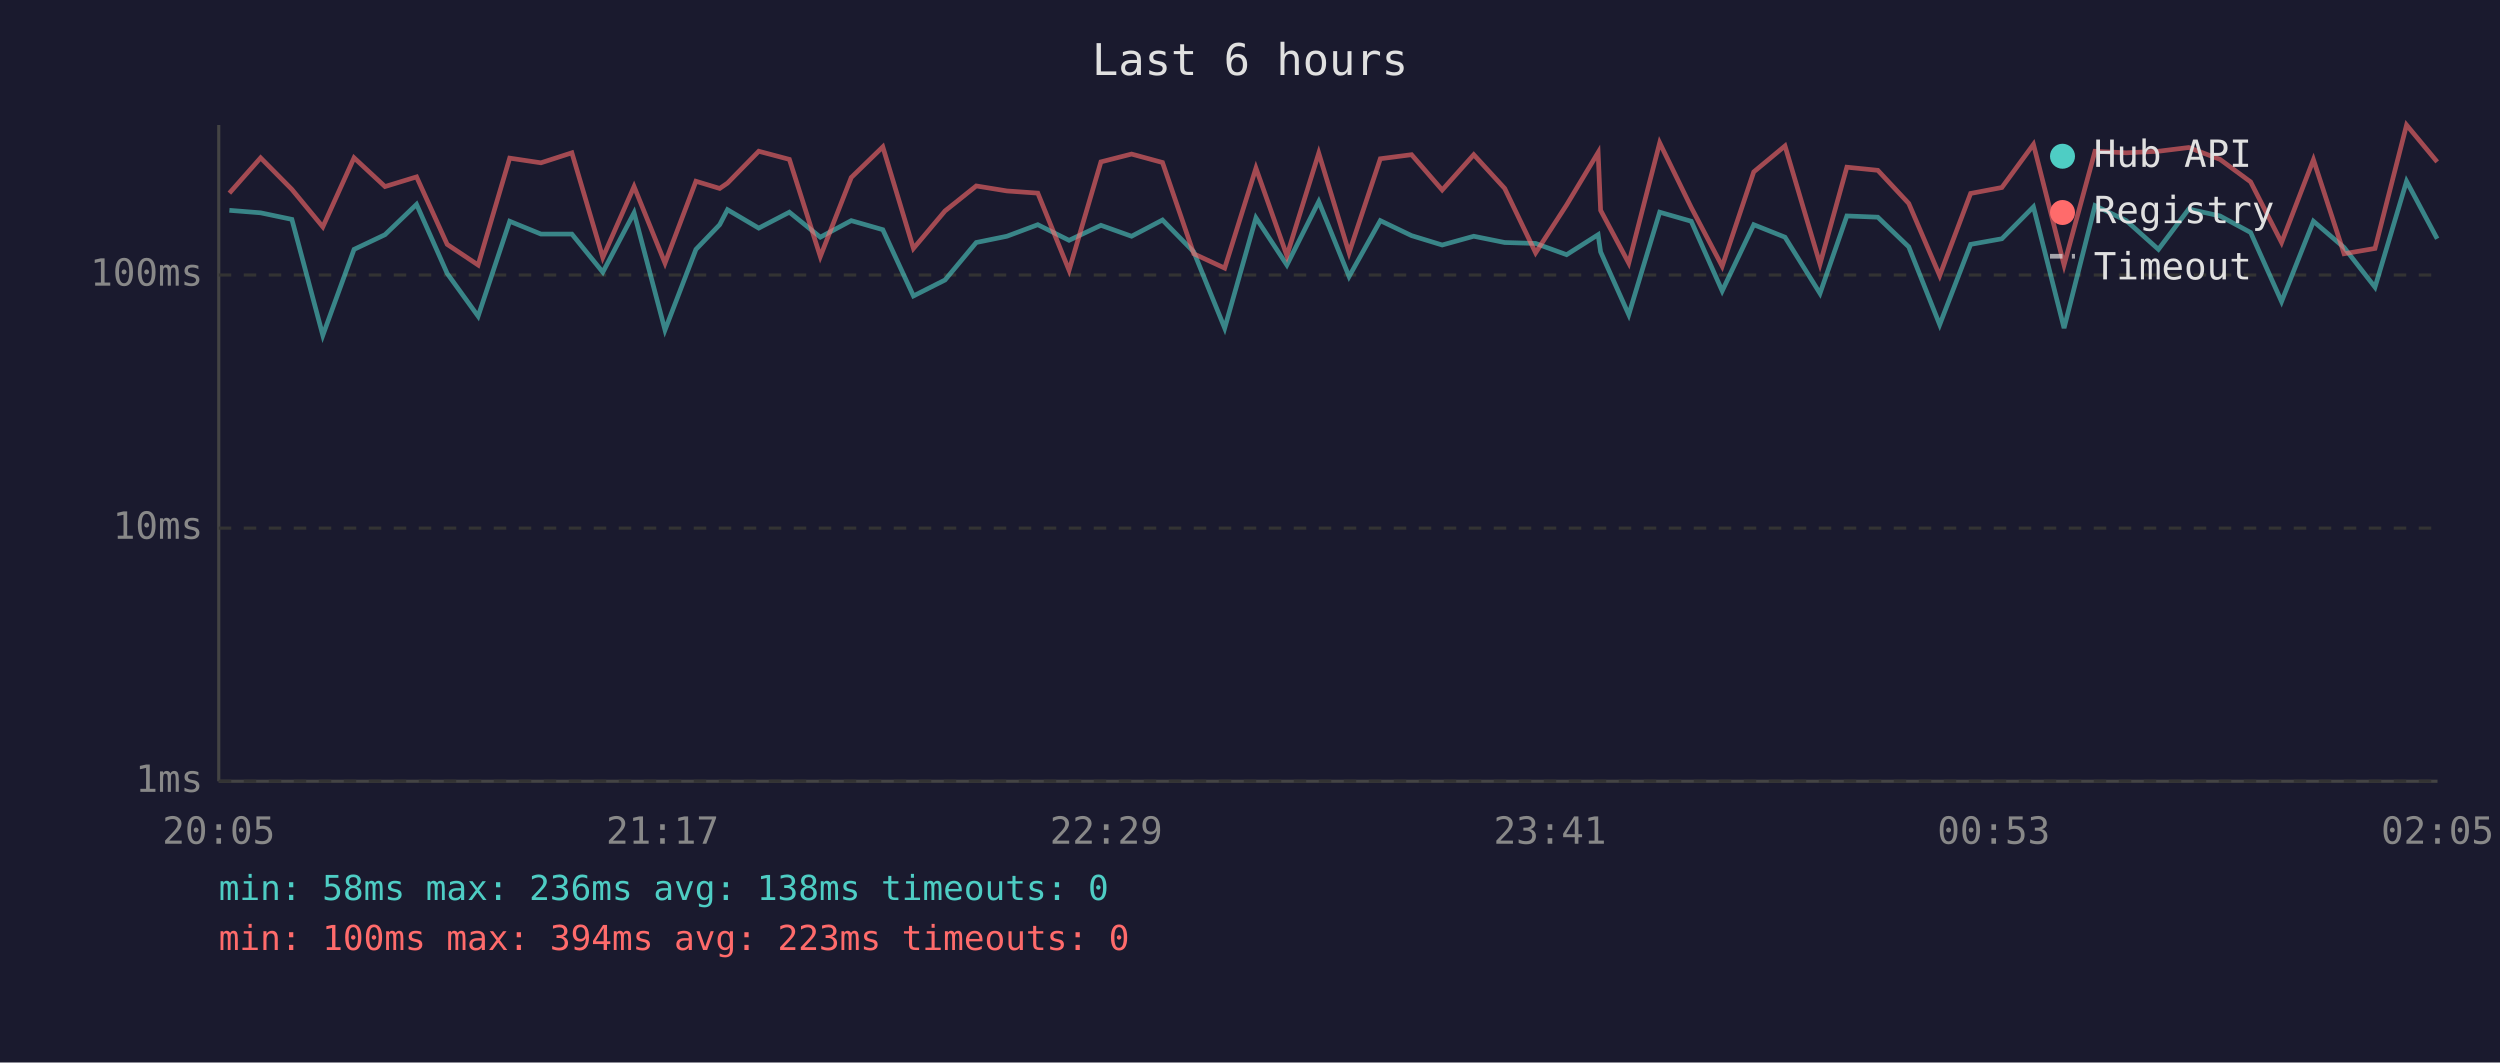
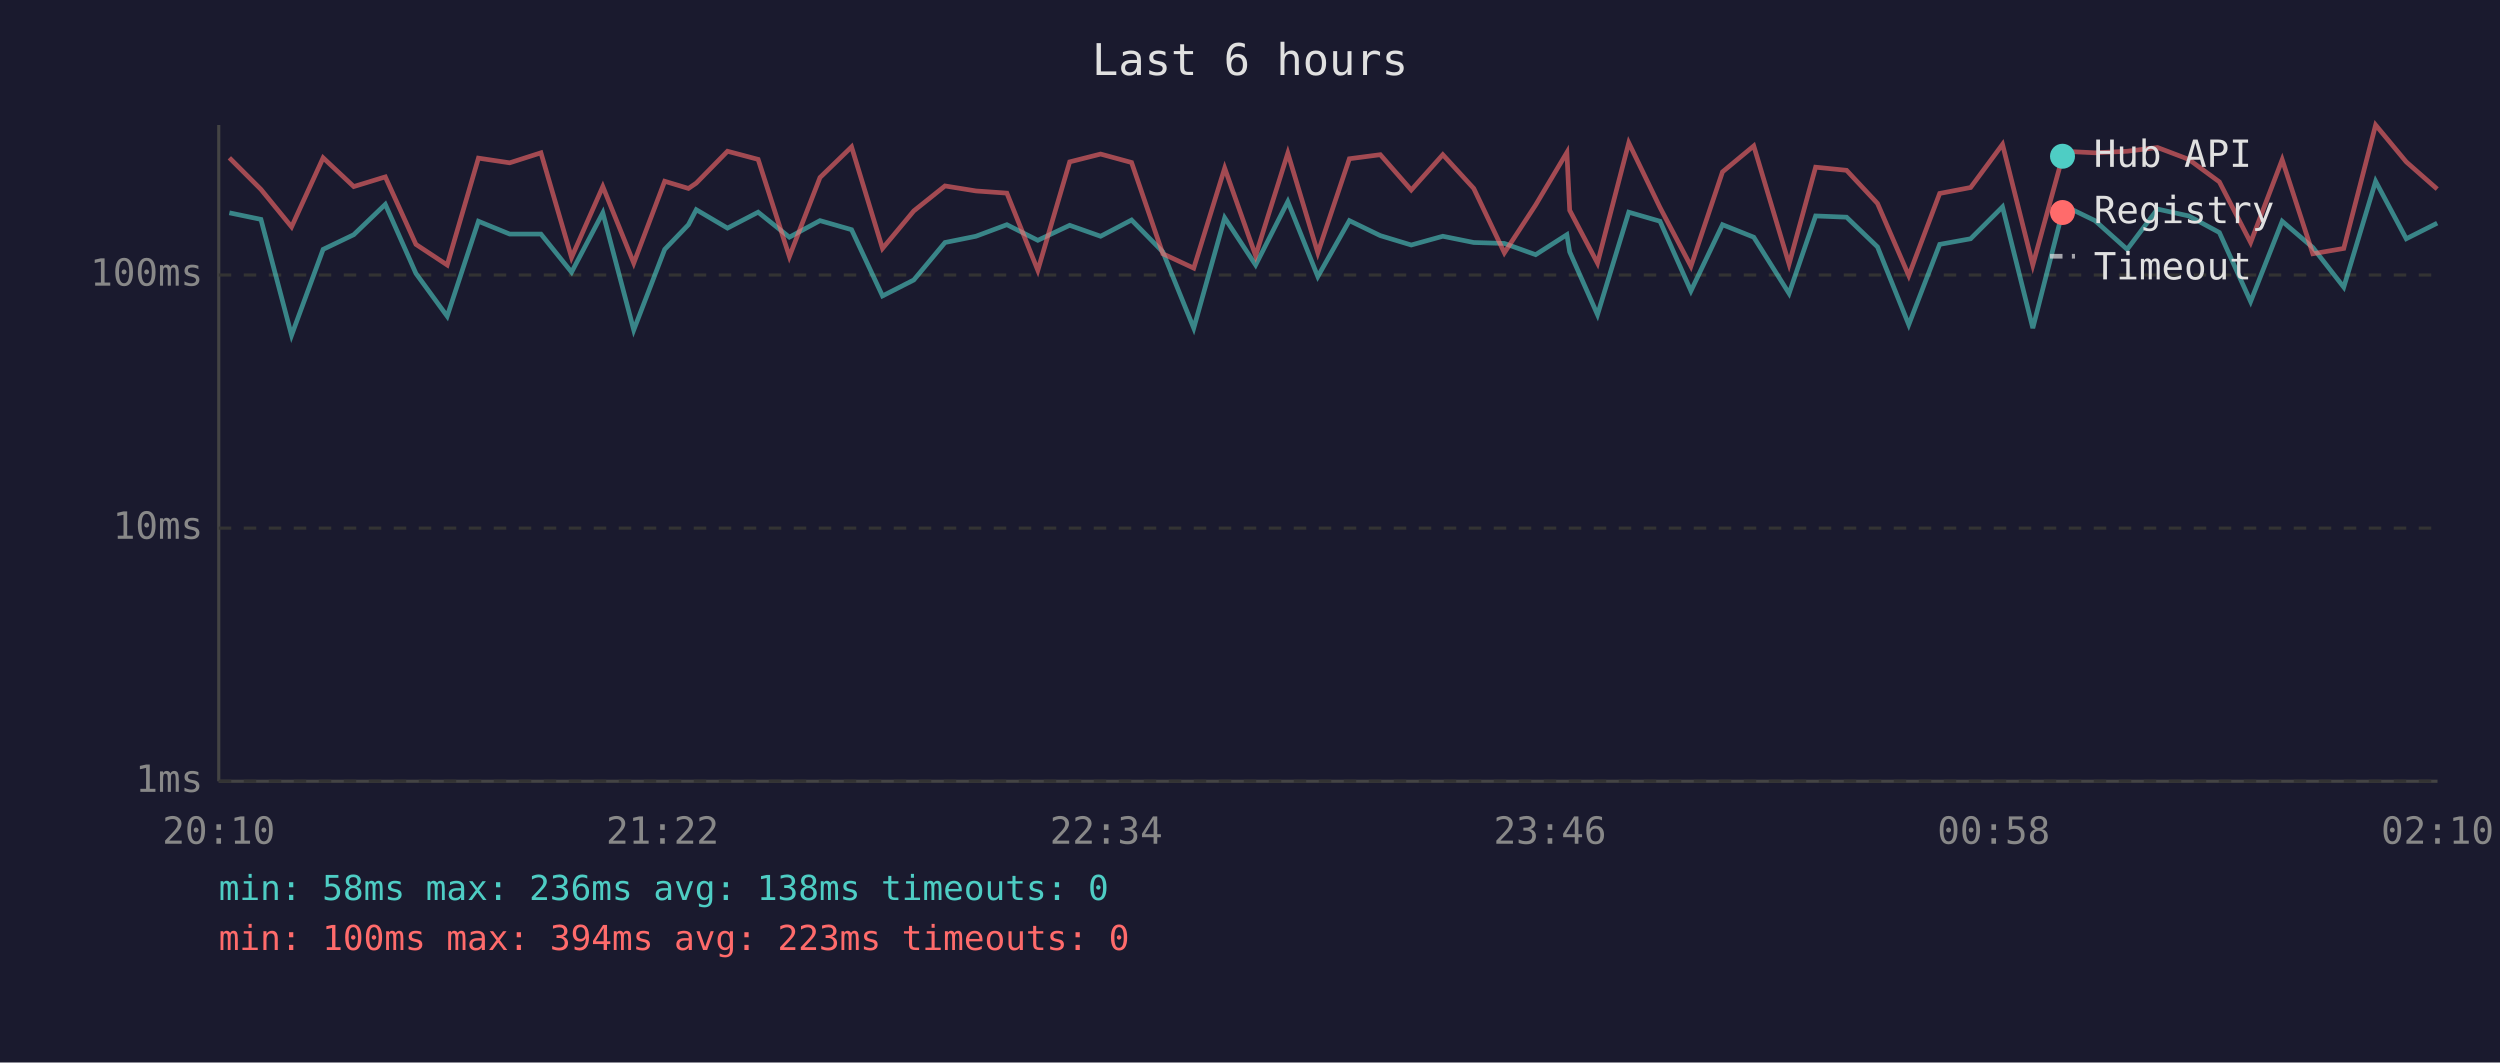
<svg xmlns="http://www.w3.org/2000/svg" viewBox="0 0 800 340" font-family="monospace" font-size="12">
  <rect width="800" height="340" fill="#1a1a2e" />
  <text x="400" y="24" fill="#e0e0e0" font-size="14" text-anchor="middle">Last 6 hours</text>
  <line x1="70" y1="40" x2="70" y2="250" stroke="#444" stroke-width="1" />
  <line x1="70" y1="250" x2="780" y2="250" stroke="#444" stroke-width="1" />
  <line x1="70" y1="250" x2="780" y2="250" stroke="#333" stroke-width="1" stroke-dasharray="4" />
  <text x="65" y="250" fill="#888" text-anchor="end" dominant-baseline="middle">1ms</text>
  <line x1="70" y1="169" x2="780" y2="169" stroke="#333" stroke-width="1" stroke-dasharray="4" />
  <text x="65" y="169" fill="#888" text-anchor="end" dominant-baseline="middle">10ms</text>
  <line x1="70" y1="88" x2="780" y2="88" stroke="#333" stroke-width="1" stroke-dasharray="4" />
  <text x="65" y="88" fill="#888" text-anchor="end" dominant-baseline="middle">100ms</text>
-   <text x="70" y="270" fill="#888" text-anchor="middle">20:05</text>
-   <text x="212" y="270" fill="#888" text-anchor="middle">21:17</text>
-   <text x="354" y="270" fill="#888" text-anchor="middle">22:29</text>
-   <text x="496" y="270" fill="#888" text-anchor="middle">23:41</text>
-   <text x="638" y="270" fill="#888" text-anchor="middle">00:53</text>
-   <text x="780" y="270" fill="#888" text-anchor="middle">02:05</text>
-   <polyline points="73.4,67.3 83.4,68.1 93.4,70.2 103.3,107.3 113.3,79.8 123.2,75.1 133.3,65.4 143.1,87.5 153.0,101.2 163.1,70.8 173.1,74.9 183.0,74.9 192.9,87.1 202.9,68.1 212.8,105.6 222.7,79.8 230.3,71.9 232.8,67.1 242.8,73.0 252.6,67.9 262.5,75.9 272.4,70.6 282.5,73.5 292.3,94.7 302.4,89.6 312.4,77.6 322.2,75.6 332.1,71.9 342.1,76.9 352.3,72.1 362.1,75.6 372.0,70.4 382.0,80.6 391.9,105.0 401.9,69.7 411.8,84.8 422.0,64.5 431.7,88.5 441.7,70.6 451.7,75.4 461.5,78.4 471.6,75.6 481.5,77.6 491.4,77.9 501.3,81.5 511.4,75.1 512.2,80.6 521.2,100.7 531.1,67.9 541.2,70.8 551.1,93.1 561.2,71.9 571.2,75.9 582.4,93.9 591.0,69.1 600.9,69.5 610.8,79.0 620.7,103.9 630.6,78.2 640.6,76.4 650.7,66.2 660.5,105.0 670.4,65.8 680.4,70.6 690.7,79.8 700.4,66.9 710.4,69.1 720.2,74.4 730.1,96.5 740.3,70.8 750.1,79.2 760.0,91.9 770.1,58.0 779.9,76.4" fill="none" stroke="#4ecdc4" stroke-width="1.5" opacity="0.6" />
-   <polyline points="73.4,61.8 83.4,50.5 93.4,60.6 103.3,72.6 113.3,50.5 123.2,59.7 133.3,56.6 143.1,78.2 153.0,84.8 163.1,50.6 173.1,52.1 183.0,48.9 192.9,82.4 202.9,59.7 212.8,84.2 222.7,58.0 230.3,60.3 232.8,58.6 242.8,48.4 252.6,51.0 262.5,82.1 272.4,56.8 282.5,47.0 292.3,79.5 302.4,67.5 312.4,59.5 322.2,61.1 332.1,61.8 342.1,86.5 352.3,51.8 362.1,49.3 372.0,52.0 382.0,81.2 391.9,85.8 401.9,53.8 411.8,81.8 422.0,49.0 431.7,80.9 441.7,50.8 451.7,49.5 461.5,60.8 471.6,49.5 481.5,60.3 491.4,80.9 501.3,65.6 511.4,48.8 512.2,67.3 521.2,84.2 531.1,45.7 541.2,66.4 551.1,85.2 561.2,55.0 571.2,46.7 582.4,84.5 591.0,53.5 600.9,54.5 610.8,65.1 620.7,88.2 630.6,61.9 640.6,60.0 650.7,46.2 660.5,84.8 670.4,48.4 680.4,48.9 690.7,48.4 700.4,47.2 710.4,51.0 720.2,58.2 730.1,77.6 740.3,51.1 750.1,81.2 760.0,79.5 770.1,40.0 779.9,51.8" fill="none" stroke="#ff6b6b" stroke-width="1.5" opacity="0.6" />
+   <text x="70" y="270" fill="#888" text-anchor="middle">20:10</text>
+   <text x="212" y="270" fill="#888" text-anchor="middle">21:22</text>
+   <text x="354" y="270" fill="#888" text-anchor="middle">22:34</text>
+   <text x="496" y="270" fill="#888" text-anchor="middle">23:46</text>
+   <text x="638" y="270" fill="#888" text-anchor="middle">00:58</text>
+   <text x="780" y="270" fill="#888" text-anchor="middle">02:10</text>
+   <polyline points="73.4,68.1 83.5,70.2 93.3,107.3 103.4,79.8 113.2,75.1 123.3,65.4 133.1,87.5 143.1,101.2 153.1,70.8 163.1,74.9 173.1,74.9 182.9,87.1 192.9,68.1 202.8,105.6 212.7,79.8 220.3,71.9 222.8,67.1 232.8,73.0 242.6,67.9 252.6,75.9 262.4,70.6 272.5,73.5 282.4,94.7 292.4,89.6 302.4,77.6 312.3,75.6 322.2,71.9 332.1,76.9 342.3,72.1 352.2,75.6 362.1,70.4 372.1,80.6 382.0,105.0 391.9,69.7 401.8,84.8 412.1,64.5 421.7,88.5 431.8,70.6 441.7,75.4 451.6,78.4 461.7,75.6 471.6,77.6 481.4,77.9 491.4,81.5 501.4,75.1 502.3,80.6 511.2,100.7 521.2,67.9 531.2,70.8 541.1,93.1 551.2,71.9 561.2,75.9 572.5,93.9 581.0,69.1 590.9,69.5 600.8,79.0 610.8,103.9 620.7,78.2 630.6,76.4 640.8,66.2 650.5,105.0 660.5,65.8 670.4,70.6 680.7,79.8 690.4,66.9 700.4,69.1 710.2,74.4 720.2,96.5 730.3,70.8 740.1,79.2 750.0,91.9 760.2,58.0 770.0,76.4 779.9,71.4" fill="none" stroke="#4ecdc4" stroke-width="1.5" opacity="0.6" />
+   <polyline points="73.4,50.5 83.5,60.6 93.3,72.6 103.4,50.5 113.2,59.7 123.3,56.6 133.1,78.2 143.1,84.8 153.1,50.6 163.1,52.1 173.1,48.9 182.9,82.4 192.9,59.7 202.8,84.2 212.7,58.0 220.3,60.3 222.8,58.6 232.8,48.4 242.6,51.0 252.6,82.1 262.4,56.8 272.5,47.0 282.4,79.5 292.4,67.5 302.4,59.5 312.3,61.1 322.2,61.8 332.1,86.5 342.3,51.8 352.2,49.3 362.1,52.0 372.1,81.2 382.0,85.8 391.9,53.8 401.8,81.8 412.1,49.0 421.7,80.9 431.8,50.8 441.7,49.5 451.6,60.8 461.7,49.5 471.6,60.3 481.4,80.9 491.4,65.6 501.4,48.8 502.3,67.3 511.2,84.2 521.2,45.7 531.2,66.4 541.1,85.2 551.2,55.0 561.2,46.7 572.5,84.5 581.0,53.5 590.9,54.5 600.8,65.1 610.8,88.2 620.7,61.9 630.6,60.0 640.8,46.2 650.5,84.8 660.5,48.4 670.4,48.9 680.7,48.4 690.4,47.2 700.4,51.0 710.2,58.2 720.2,77.6 730.3,51.1 740.1,81.2 750.0,79.5 760.2,40.0 770.0,51.8 779.9,60.5" fill="none" stroke="#ff6b6b" stroke-width="1.5" opacity="0.6" />
  <circle cx="660" cy="50" r="4" fill="#4ecdc4" />
  <text x="670" y="50" fill="#e0e0e0" dominant-baseline="middle">Hub API</text>
  <circle cx="660" cy="68" r="4" fill="#ff6b6b" />
  <text x="670" y="68" fill="#e0e0e0" dominant-baseline="middle">Registry</text>
  <line x1="656" y1="82" x2="664" y2="82" stroke="#e0e0e0" stroke-width="1.5" stroke-dasharray="4,3" opacity="0.7" />
  <text x="670" y="86" fill="#e0e0e0" dominant-baseline="middle">Timeout</text>
  <text x="70" y="288" fill="#4ecdc4" font-size="11">min: 58ms  max: 236ms  avg: 138ms  timeouts: 0</text>
  <text x="70" y="304" fill="#ff6b6b" font-size="11">min: 100ms  max: 394ms  avg: 223ms  timeouts: 0</text>
</svg>
